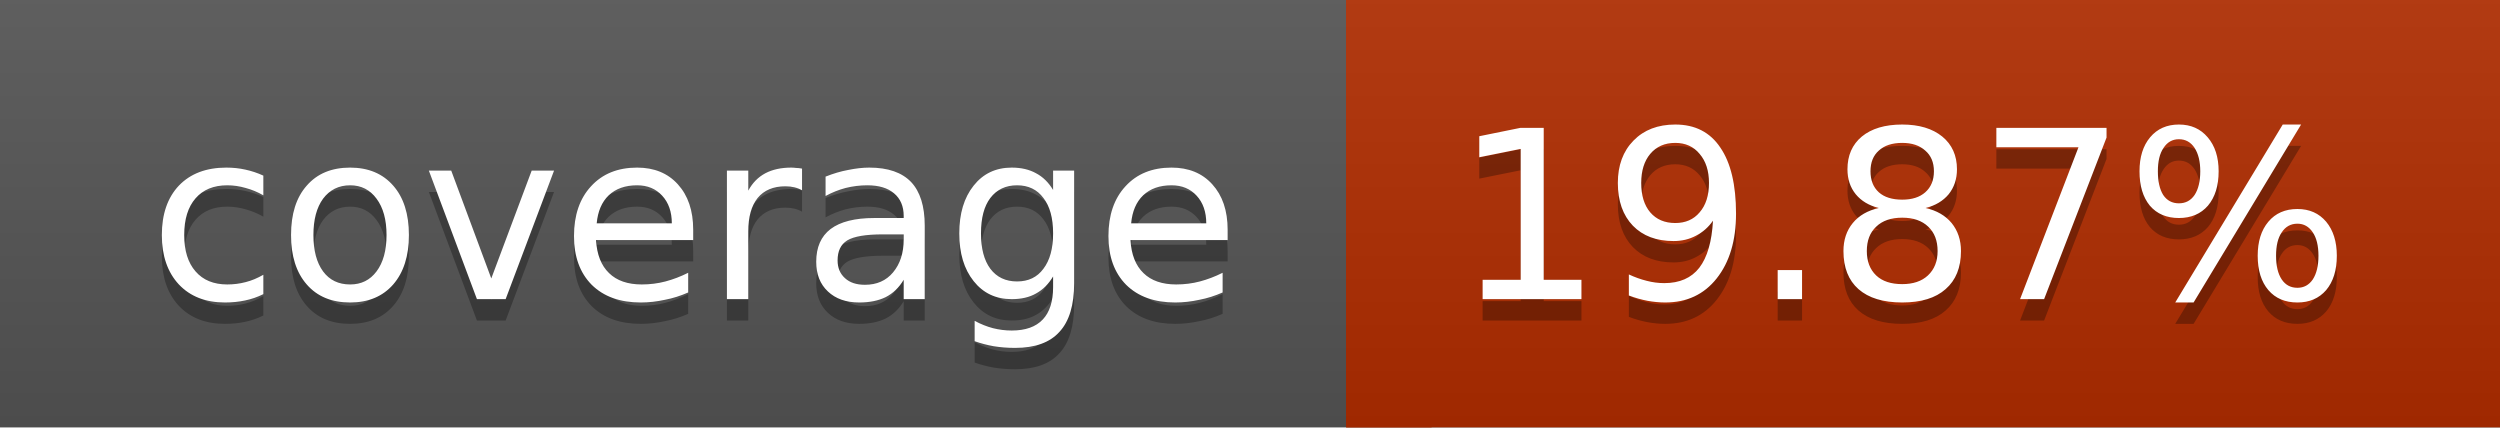
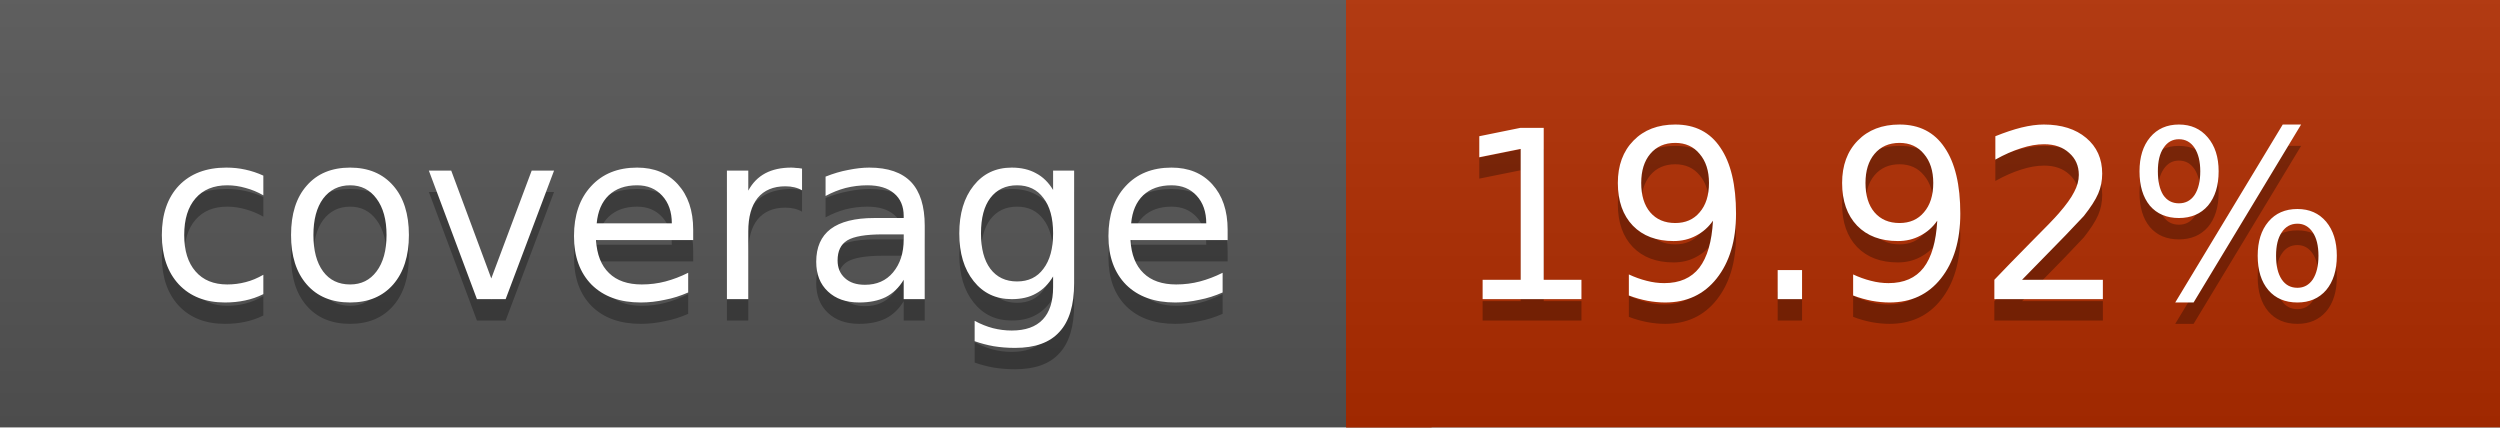
<svg xmlns="http://www.w3.org/2000/svg" width="117" height="20">
  <linearGradient id="a" x2="0" y2="100%">
    <stop offset="0" stop-color="#bbb" stop-opacity=".1" />
    <stop offset="1" stop-opacity=".1" />
  </linearGradient>
  <rect rx="0" width="117" height="20" fill="#555" />
  <rect rx="0" x="63" width="54" height="20" fill="#b12c00" />
  <path fill="#b12c00" d="M63 0h4v20h-4z" />
  <rect rx="0" width="117" height="20" fill="url(#a)" />
  <g fill="#fff" text-anchor="middle" font-family="DejaVu Sans,Verdana,Geneva,sans-serif" font-size="11">
    <text x="32.5" y="15" fill="#010101" fill-opacity=".3">coverage</text>
    <text x="32.5" y="14">coverage</text>
-     <text x="89" y="15" fill="#010101" fill-opacity=".3">19.87%</text>
-     <text x="89" y="14">19.87%</text>
+     <text x="89" y="15" fill="#010101" fill-opacity=".3">19.92%</text>
+     <text x="89" y="14">19.92%</text>
  </g>
</svg>
